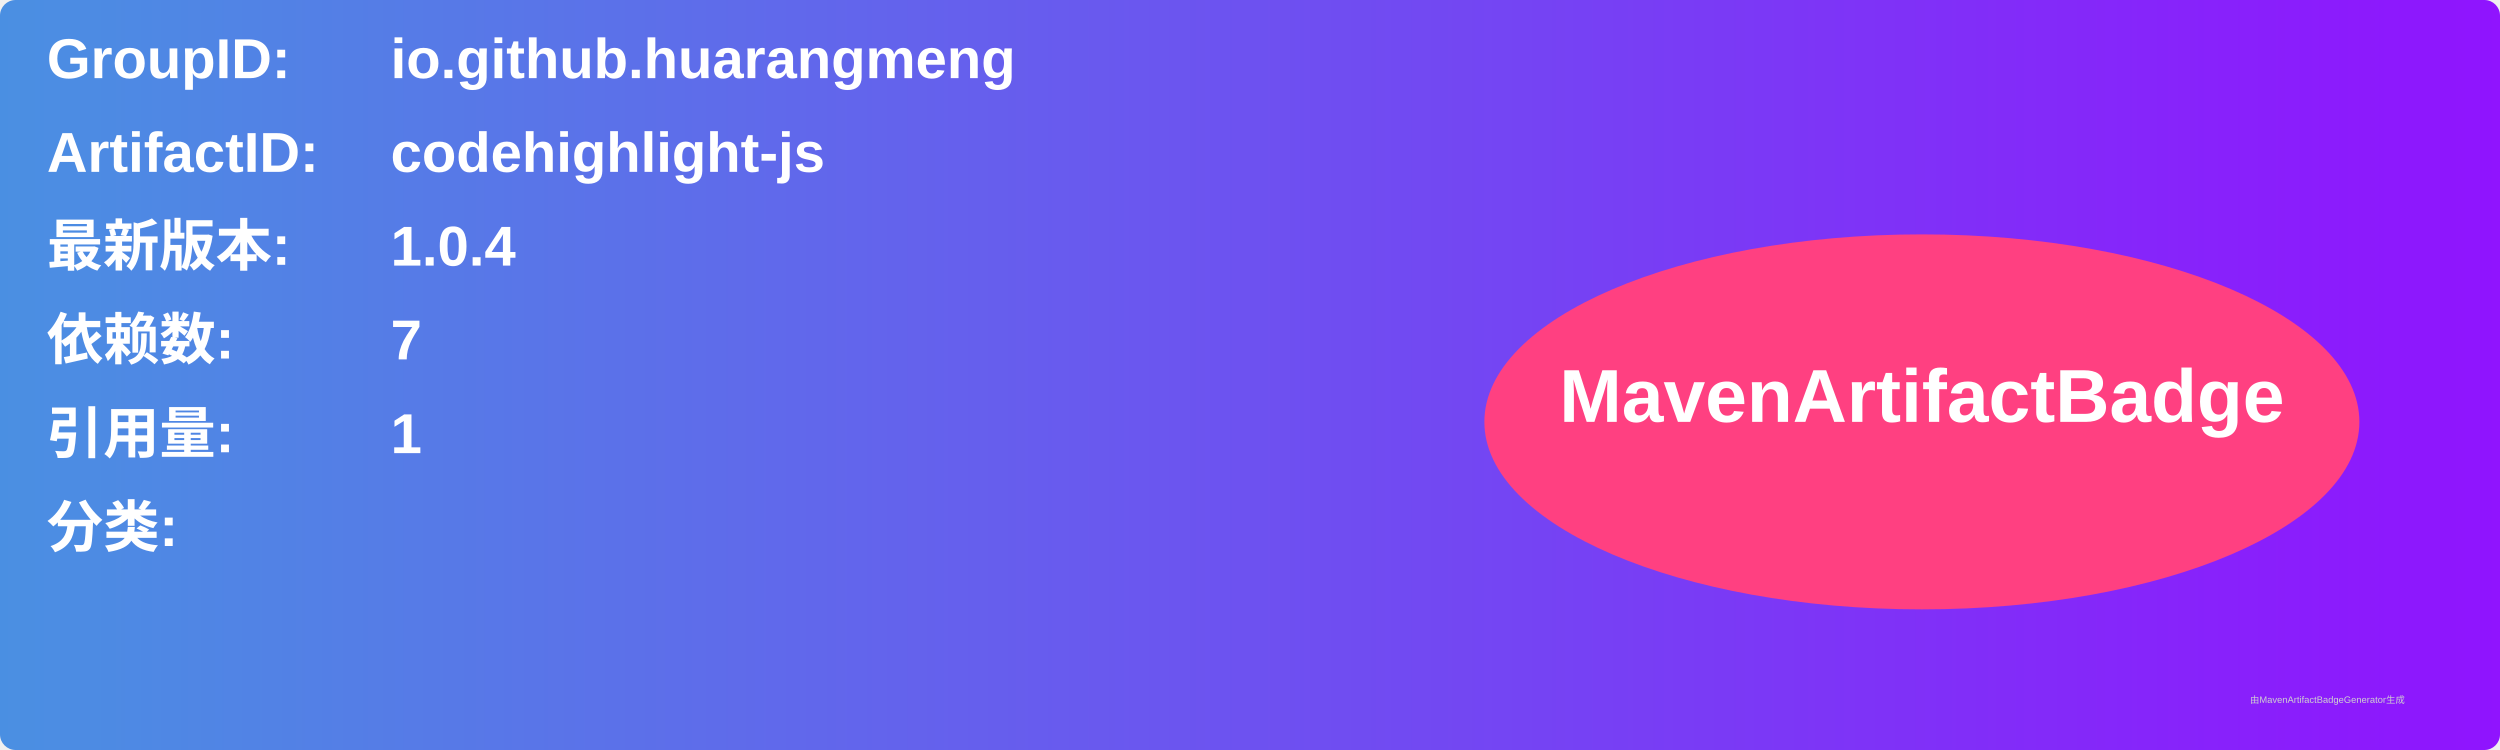
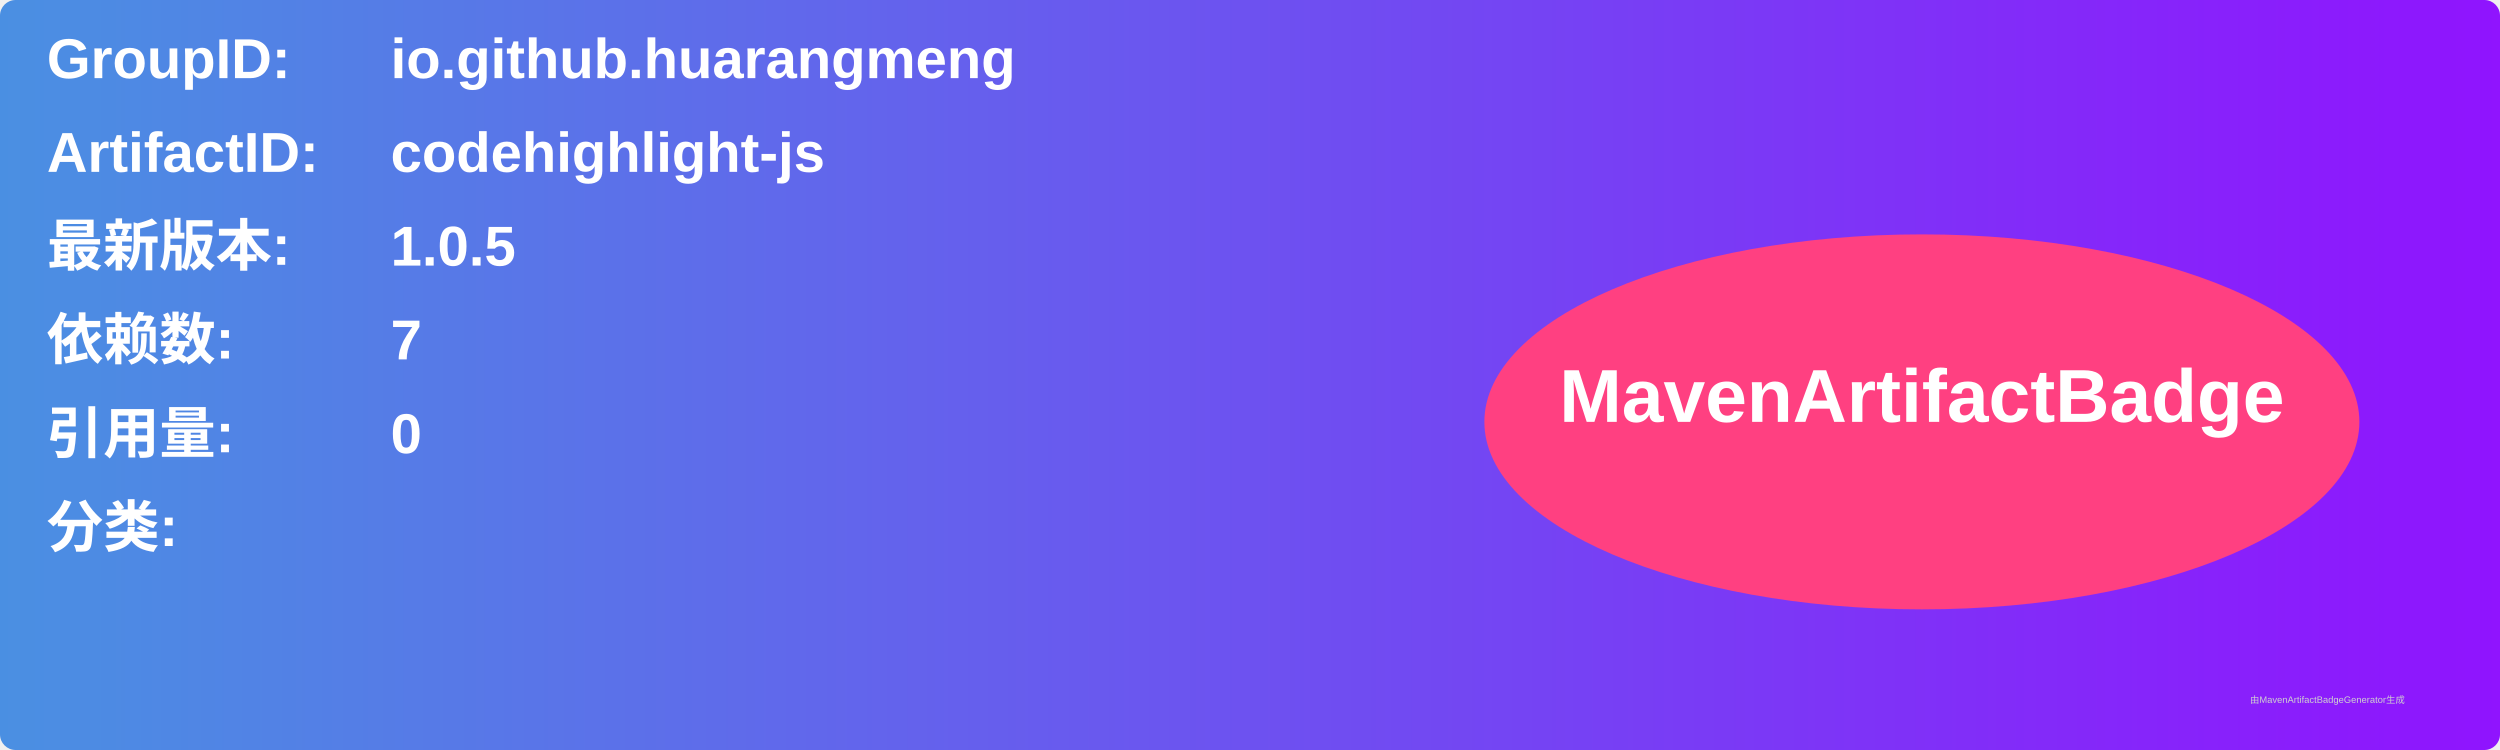
<svg xmlns="http://www.w3.org/2000/svg" width="800" height="240" viewBox="0 0 800 240">
  <linearGradient id="grad" x1="0%" y1="0%" x2="100%" y2="0%">
    <stop offset="0%" stop-color="#4a90e2" />
    <stop offset="100%" stop-color="#9013fe" />
  </linearGradient>
  <rect width="100%" height="100%" rx="5" ry="5" fill="url(#grad)" />
  <g transform="translate(15, 15)">
    <text x="0" y="10" font-family="Arial" font-size="18" fill="white" font-weight="bold" width="260">GroupID:</text>
    <text x="110" y="10" font-family="Arial" font-size="18" fill="white" font-weight="bold" width="460">io.github.huarangmeng</text>
    <text x="0" y="40" font-family="Arial" font-size="18" fill="white" font-weight="bold" width="260">ArtifactID:</text>
    <text x="110" y="40" font-family="Arial" font-size="18" fill="white" font-weight="bold" width="460">codehighlight-js</text>
    <text x="0" y="70" font-family="Arial" font-size="18" fill="white" font-weight="bold">最新版本:</text>
    <text x="110" y="70" font-family="Arial" font-size="18" fill="white" font-weight="bold">
-       <tspan font-weight="bold">1.0.4</tspan>
+       <tspan font-weight="bold">1.0.5</tspan>
    </text>
    <text x="0" y="100" font-family="Arial" font-size="18" fill="white" font-weight="bold">依赖数: </text>
    <text x="110" y="100" font-family="Arial" font-size="18" fill="white">
      <tspan font-weight="bold">7</tspan>
    </text>
    <text x="0" y="130" font-family="Arial" font-size="18" fill="white" font-weight="bold">引用量: </text>
    <text x="110" y="130" font-family="Arial" font-size="18" fill="white">
-       <tspan font-weight="bold">1</tspan>
+       <tspan font-weight="bold">0</tspan>
    </text>
    <text x="0" y="160" font-family="Arial" font-size="18" fill="white" font-weight="bold">分类:</text>
    <text x="10" y="190" font-family="Arial" font-size="10" fill="white">
      <tspan font-weight="bold" />
    </text>
    <ellipse cx="600" cy="120" rx="140" ry="60" fill="#ff4081" />
    <text x="600" y="120" text-anchor="middle" font-family="Arial" font-size="24" fill="white" font-weight="bold">MavenArtifactBadge</text>
  </g>
  <text x="720" y="225" font-family="Arial" font-size="3" fill="#d0d0d0">由MavenArtifactBadgeGenerator生成</text>
</svg>
